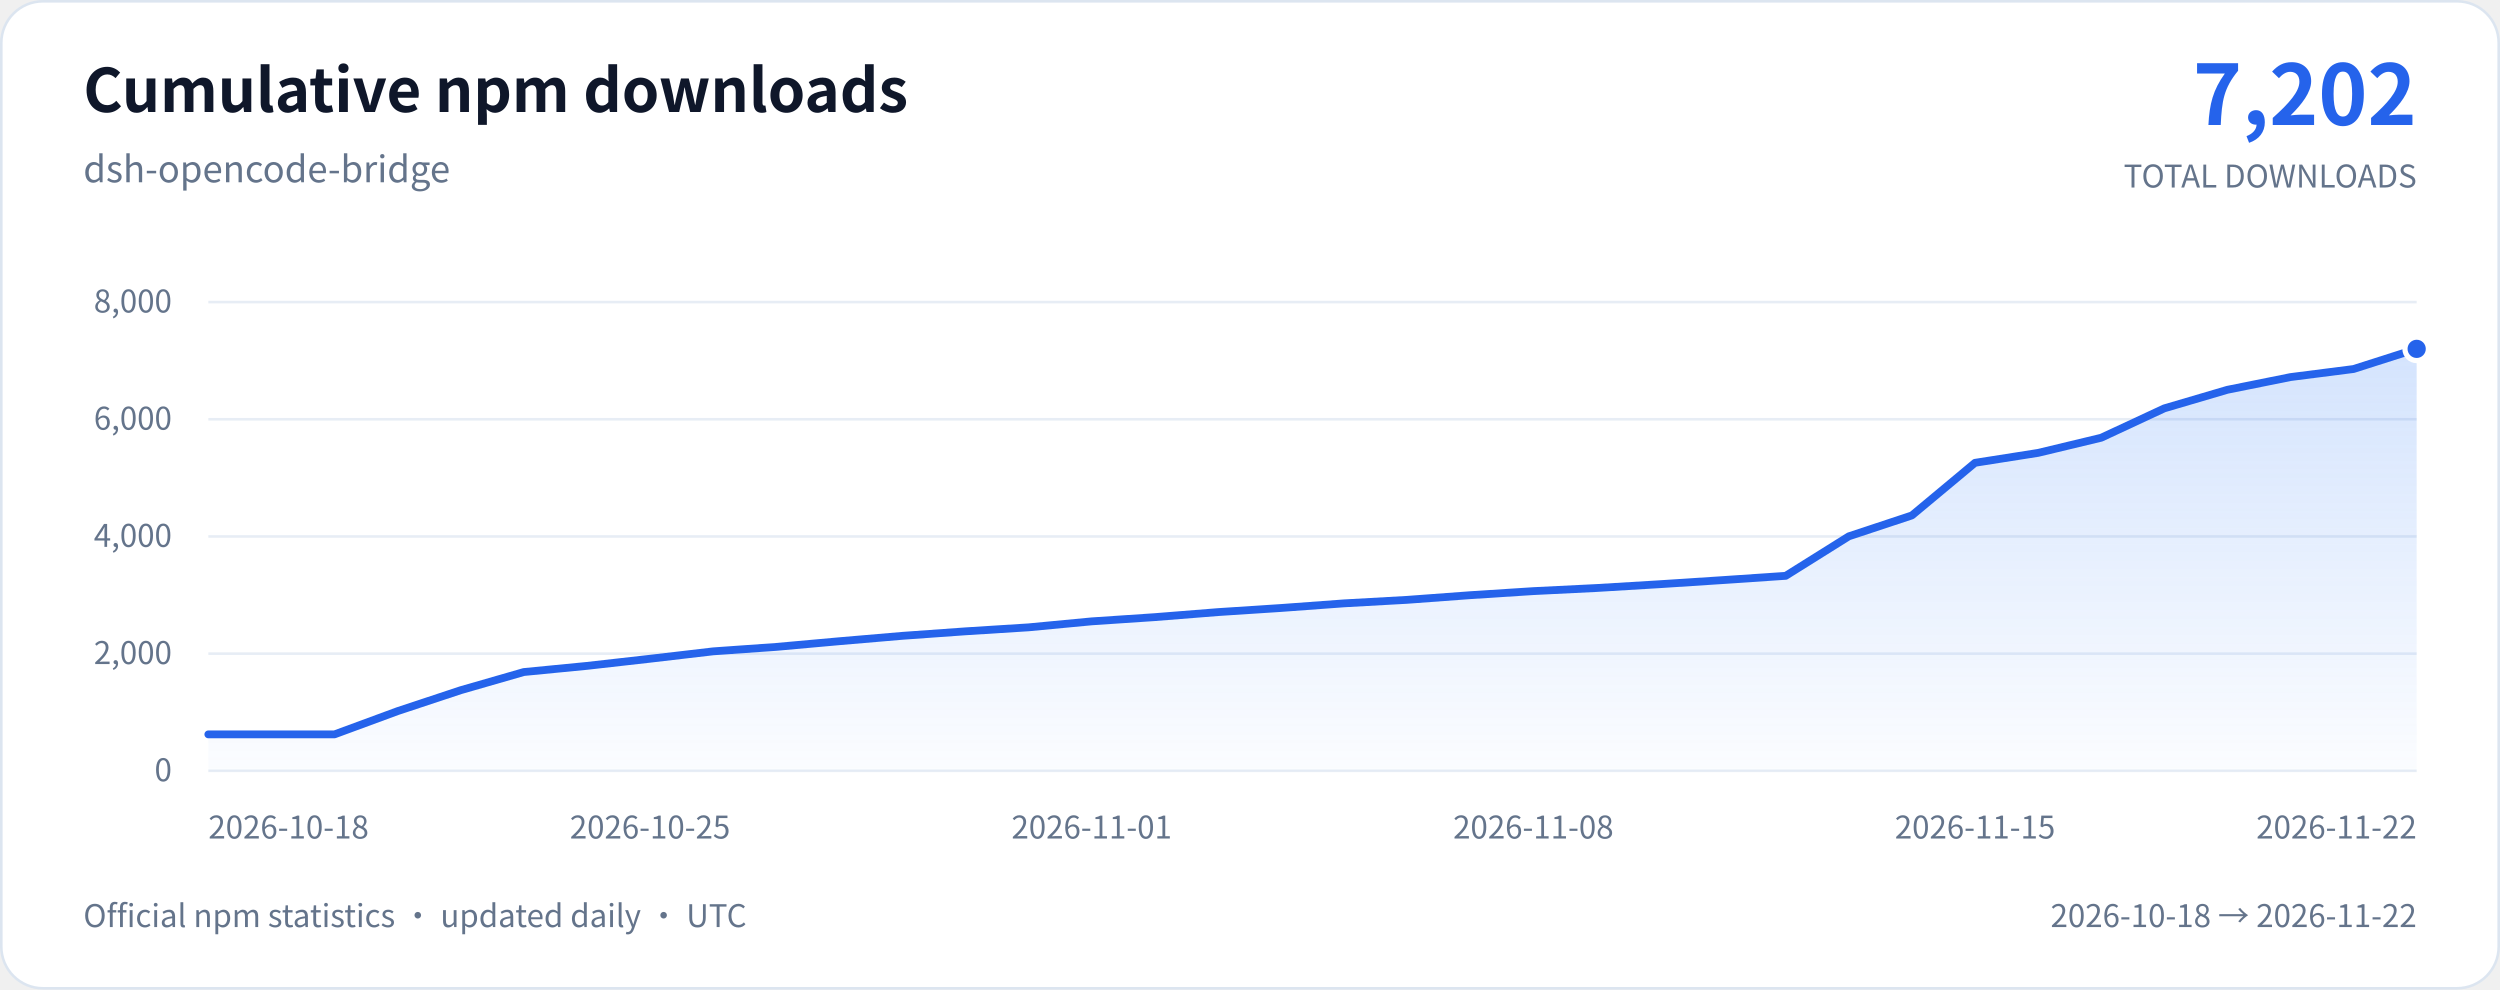
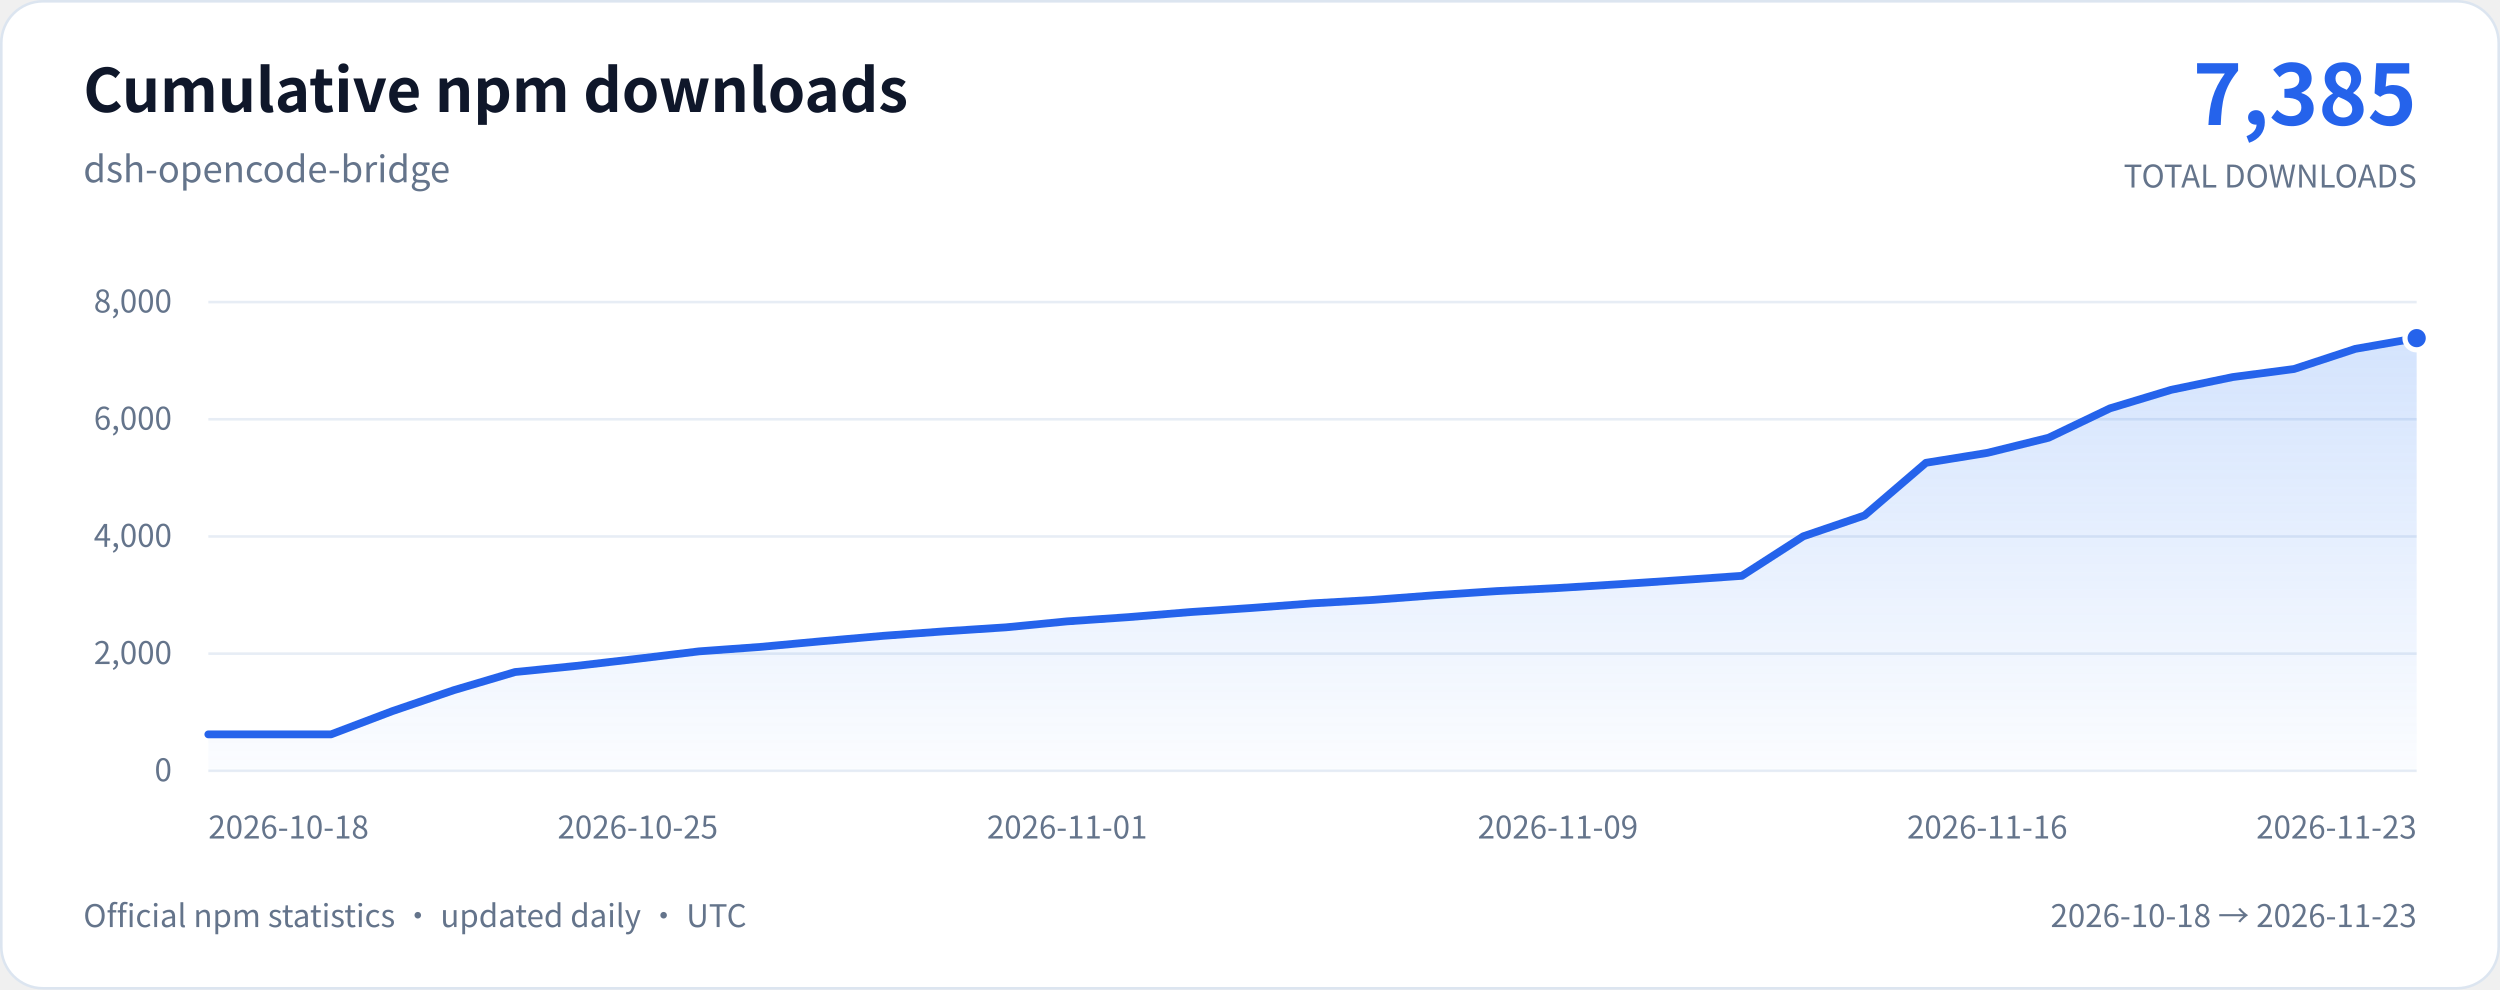
<svg xmlns="http://www.w3.org/2000/svg" width="960" height="380" viewBox="0 0 960 380" role="img" aria-labelledby="chart-title chart-description">
  <defs>
    <linearGradient id="download-area" x1="0" y1="0" x2="0" y2="1">
      <stop stop-color="#3b82f6" stop-opacity="0.22" />
      <stop offset="1" stop-color="#3b82f6" stop-opacity="0.02" />
    </linearGradient>
  </defs>
  <rect x="0.5" y="0.5" width="959" height="379" rx="16" fill="#ffffff" stroke="#dce5f0" />
  <g font-family="system-ui, -apple-system, 'Segoe UI', 'Noto Sans CJK SC', sans-serif">
    <text x="32" y="43" fill="#0f172a" font-size="23" font-weight="650">Cumulative npm downloads</text>
    <text x="32" y="70" fill="#64748b" font-size="14">dsh-opencode-bridge</text>
-     <text x="928" y="48" text-anchor="end" fill="#2563eb" font-size="32" font-weight="700">7,202</text>
+     <text x="928" y="48" text-anchor="end" fill="#2563eb" font-size="32" font-weight="700">7,385</text>
    <text x="928" y="72" text-anchor="end" fill="#64748b" font-size="12">TOTAL DOWNLOADS</text>
    <line x1="80" y1="296" x2="928" y2="296" stroke="#e7edf5" />
    <text x="66" y="300" text-anchor="end" fill="#64748b" font-size="12">0</text>
    <line x1="80" y1="251" x2="928" y2="251" stroke="#e7edf5" />
    <text x="66" y="255" text-anchor="end" fill="#64748b" font-size="12">2,000</text>
    <line x1="80" y1="206" x2="928" y2="206" stroke="#e7edf5" />
    <text x="66" y="210" text-anchor="end" fill="#64748b" font-size="12">4,000</text>
    <line x1="80" y1="161" x2="928" y2="161" stroke="#e7edf5" />
    <text x="66" y="165" text-anchor="end" fill="#64748b" font-size="12">6,000</text>
    <line x1="80" y1="116" x2="928" y2="116" stroke="#e7edf5" />
    <text x="66" y="120" text-anchor="end" fill="#64748b" font-size="12">8,000</text>
-     <path d="M80 282 L104.23 282 L128.46 282 L152.69 273.07 L176.91 265.04 L201.14 258.06 L225.37 255.7 L249.6 252.96 L273.83 250.12 L298.06 248.41 L322.29 246.23 L346.51 244.16 L370.74 242.43 L394.97 240.9 L419.2 238.6 L443.43 236.98 L467.66 235.05 L491.89 233.47 L516.11 231.69 L540.34 230.34 L564.57 228.55 L588.8 226.99 L613.03 225.8 L637.26 224.34 L661.49 222.76 L685.71 221.12 L709.94 205.95 L734.17 197.92 L758.4 177.72 L782.63 173.91 L806.86 168.09 L831.09 156.81 L855.31 149.68 L879.54 144.8 L903.77 141.7 L928 133.96 L928 296 L80 296 Z" fill="url(#download-area)" />
-     <path d="M80 282 L104.23 282 L128.46 282 L152.69 273.07 L176.91 265.04 L201.14 258.06 L225.37 255.7 L249.6 252.96 L273.83 250.12 L298.06 248.41 L322.29 246.23 L346.51 244.16 L370.74 242.43 L394.97 240.9 L419.2 238.6 L443.43 236.98 L467.66 235.05 L491.89 233.47 L516.11 231.69 L540.34 230.34 L564.57 228.55 L588.8 226.99 L613.03 225.8 L637.26 224.34 L661.49 222.76 L685.71 221.12 L709.94 205.95 L734.17 197.92 L758.4 177.72 L782.63 173.91 L806.86 168.09 L831.09 156.81 L855.31 149.68 L879.54 144.8 L903.77 141.7 L928 133.96" fill="none" stroke="#2563eb" stroke-width="3" stroke-linecap="round" stroke-linejoin="round" />
-     <circle cx="928" cy="133.96" r="4.5" fill="#2563eb" stroke="#ffffff" stroke-width="2" />
+     <path d="M80 282 L103.56 282 L127.11 282 L150.67 273.07 L174.22 265.04 L197.78 258.06 L221.33 255.7 L244.89 252.96 L268.44 250.12 L292 248.41 L315.56 246.23 L339.11 244.16 L362.67 242.43 L386.22 240.9 L409.78 238.6 L433.33 236.98 L456.89 235.05 L480.44 233.47 L504 231.69 L527.56 230.34 L551.11 228.55 L574.67 226.99 L598.22 225.8 L621.78 224.34 L645.33 222.76 L668.89 221.12 L692.44 205.95 L716 197.92 L739.56 177.72 L763.11 173.91 L786.67 168.09 L810.22 156.81 L833.78 149.68 L857.33 144.8 L880.89 141.7 L904.44 133.96 L928 129.84 L928 296 L80 296 Z" fill="url(#download-area)" />
+     <path d="M80 282 L103.56 282 L127.11 282 L150.67 273.07 L174.22 265.04 L197.78 258.06 L221.33 255.7 L244.89 252.96 L268.44 250.12 L292 248.41 L315.56 246.23 L339.11 244.16 L362.67 242.43 L386.22 240.9 L409.78 238.6 L433.33 236.98 L456.89 235.05 L480.44 233.47 L504 231.69 L527.56 230.34 L551.11 228.55 L574.67 226.99 L598.22 225.8 L621.78 224.34 L645.33 222.76 L668.89 221.12 L692.44 205.95 L716 197.92 L739.56 177.72 L763.11 173.91 L786.67 168.09 L810.22 156.81 L833.78 149.68 L857.33 144.8 L880.89 141.7 L904.44 133.96 L928 129.84" fill="none" stroke="#2563eb" stroke-width="3" stroke-linecap="round" stroke-linejoin="round" />
+     <circle cx="928" cy="129.84" r="4.5" fill="#2563eb" stroke="#ffffff" stroke-width="2" />
    <text x="80" y="322" text-anchor="start" fill="#64748b" font-size="12">2026-10-18</text>
-     <text x="249.6" y="322" text-anchor="middle" fill="#64748b" font-size="12">2026-10-25</text>
-     <text x="419.2" y="322" text-anchor="middle" fill="#64748b" font-size="12">2026-11-01</text>
-     <text x="588.8" y="322" text-anchor="middle" fill="#64748b" font-size="12">2026-11-08</text>
-     <text x="758.4" y="322" text-anchor="middle" fill="#64748b" font-size="12">2026-11-15</text>
-     <text x="928" y="322" text-anchor="end" fill="#64748b" font-size="12">2026-11-22</text>
+     <text x="244.89" y="322" text-anchor="middle" fill="#64748b" font-size="12">2026-10-25</text>
+     <text x="409.78" y="322" text-anchor="middle" fill="#64748b" font-size="12">2026-11-01</text>
+     <text x="598.22" y="322" text-anchor="middle" fill="#64748b" font-size="12">2026-11-09</text>
+     <text x="763.11" y="322" text-anchor="middle" fill="#64748b" font-size="12">2026-11-16</text>
+     <text x="928" y="322" text-anchor="end" fill="#64748b" font-size="12">2026-11-23</text>
    <text x="32" y="356" fill="#64748b" font-size="12">Official npm statistics · updated daily · UTC</text>
-     <text x="928" y="356" text-anchor="end" fill="#64748b" font-size="12">2026-10-18 → 2026-11-22</text>
+     <text x="928" y="356" text-anchor="end" fill="#64748b" font-size="12">2026-10-18 → 2026-11-23</text>
  </g>
</svg>
